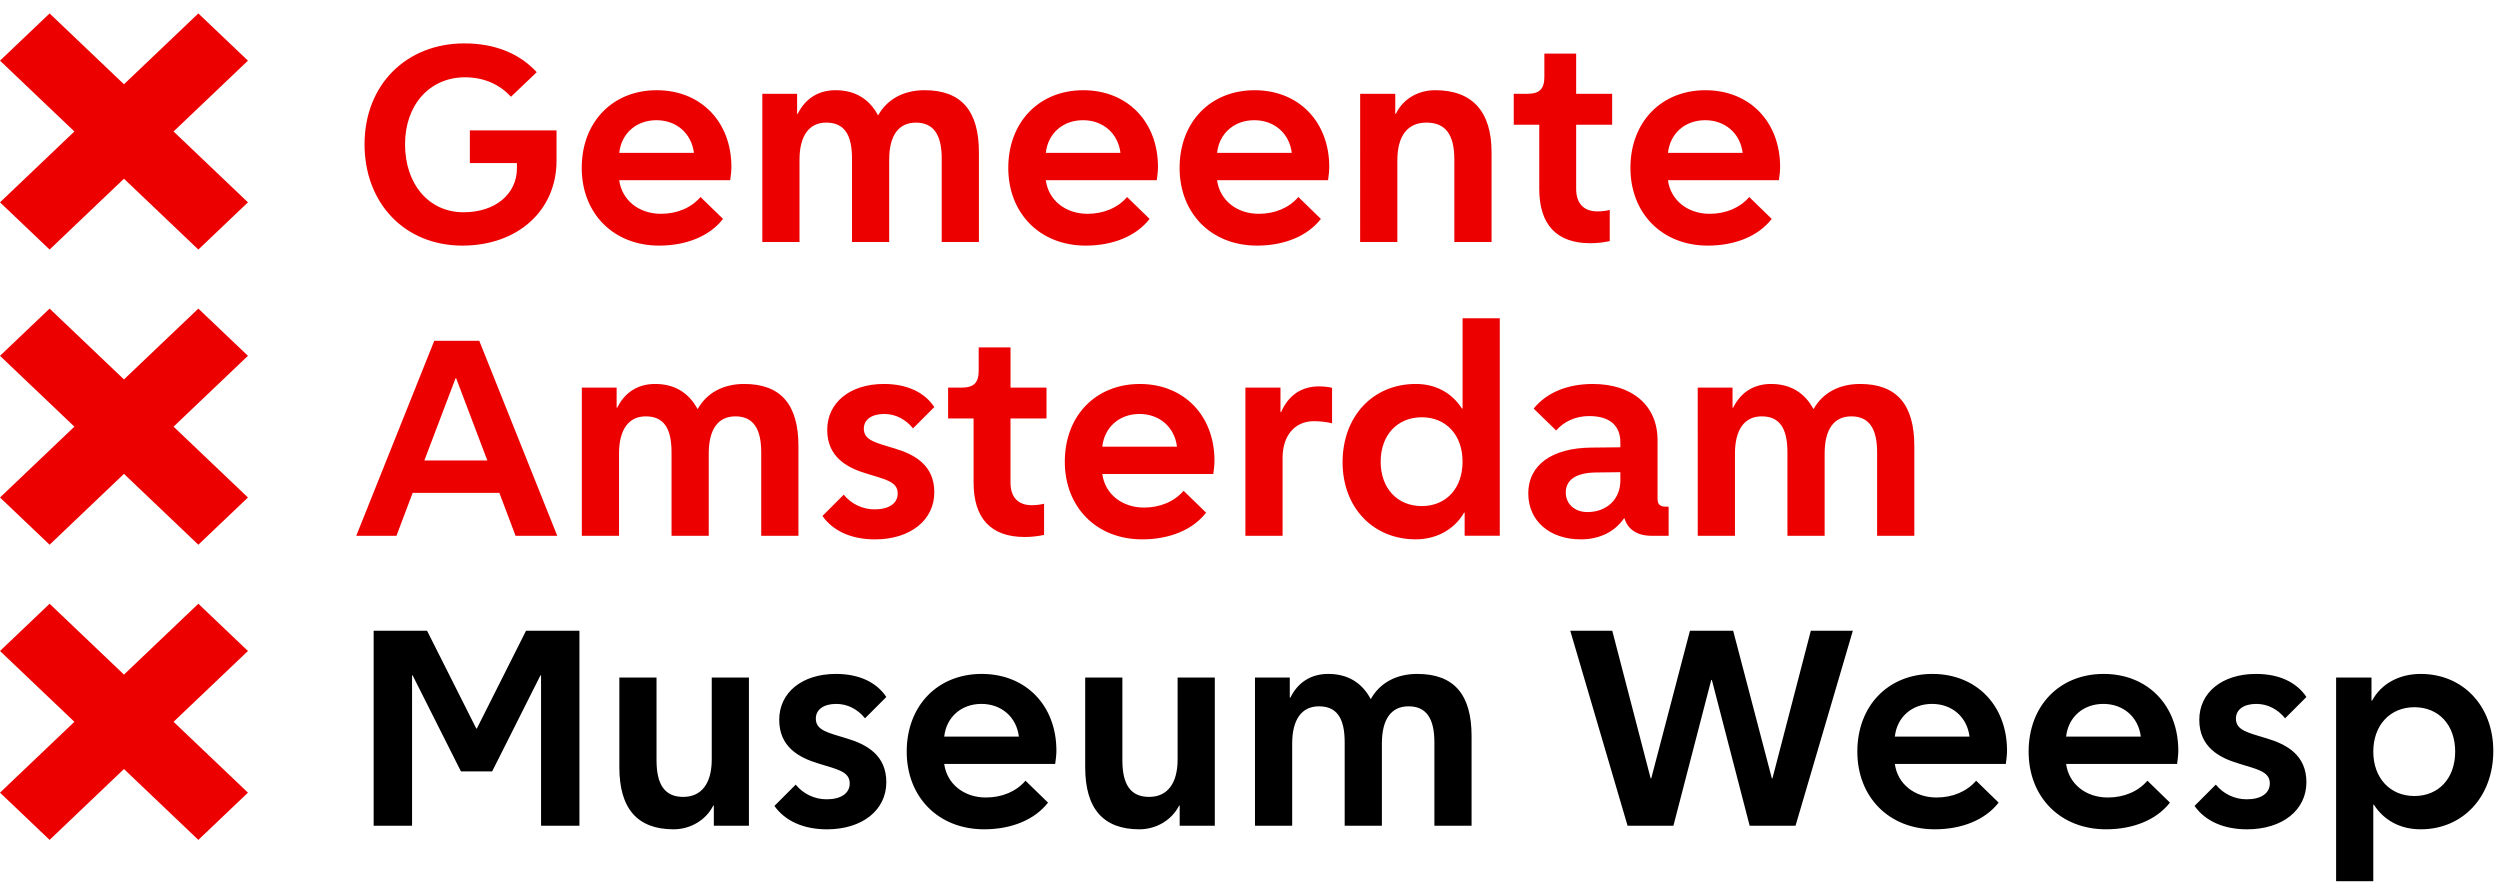
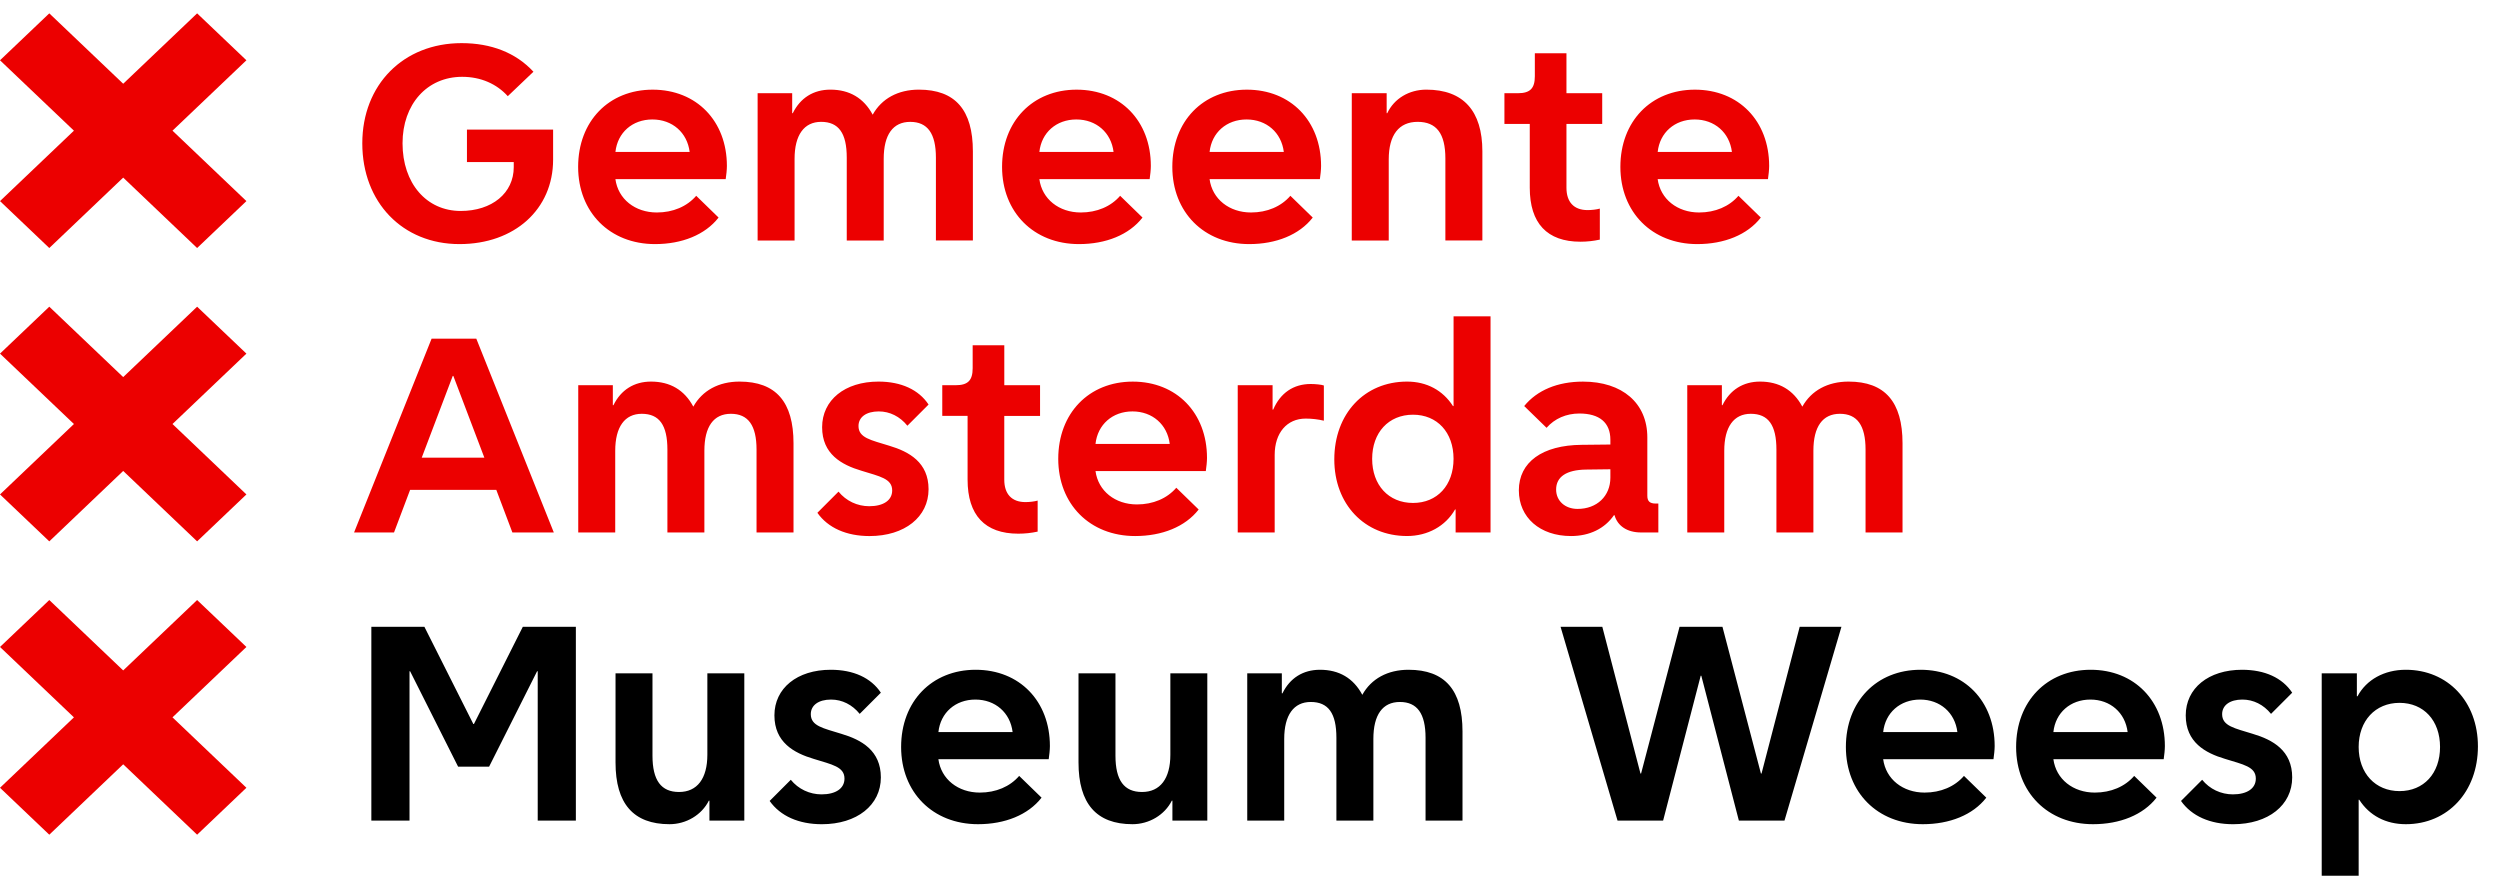
- <svg xmlns="http://www.w3.org/2000/svg" fill="none" viewBox="0 0 112.558 40">
+ <svg xmlns="http://www.w3.org/2000/svg" fill="none" viewBox="0 0 113.256 40">
  <path class="ams-logo__emblem" fill="#EC0000" d="M0 35.688L3.349 32.498L0 29.309L2.233 27.183L5.581 30.372L8.93 27.183L11.163 29.309L7.814 32.498L11.163 35.688L8.93 37.814L5.581 34.624L2.233 37.814L0 35.688ZM0 9.11L3.349 5.92L0 2.731L2.233 0.605L5.581 3.794L8.93 0.605L11.163 2.731L7.814 5.92L11.163 9.11L8.93 11.236L5.581 8.046L2.233 11.236L0 9.11ZM0 22.399L3.349 19.209L0 16.02L2.233 13.894L5.581 17.083L8.93 13.894L11.163 16.02L7.814 19.209L11.163 22.399L8.93 24.525L5.581 21.335L2.233 24.525L0 22.399Z" />
  <path class="ams-logo__text-secondary" fill="#000" d="M16.823 28.397H19.227L21.443 32.8H21.47L23.684 28.397H26.088V37.176H24.36V30.409H24.332L22.158 34.731H20.753L18.579 30.409H18.552V37.176H16.823V28.397ZM27.885 34.542V30.504H29.559V34.232C29.559 35.353 29.951 35.879 30.761 35.879C31.585 35.879 32.045 35.272 32.045 34.191V30.504H33.719V37.176H32.139V36.271H32.113C31.789 36.919 31.087 37.338 30.33 37.338C28.696 37.338 27.885 36.407 27.885 34.542ZM36.865 34.38C35.961 34.111 35.083 33.624 35.083 32.408C35.083 31.18 36.11 30.342 37.635 30.342C38.662 30.342 39.459 30.706 39.905 31.381L38.946 32.34C38.608 31.922 38.149 31.692 37.649 31.692C37.082 31.692 36.731 31.949 36.731 32.354C36.731 32.894 37.299 32.989 38.122 33.246C39.027 33.515 39.905 34.002 39.905 35.218C39.905 36.474 38.824 37.339 37.231 37.339C36.191 37.339 35.353 36.973 34.867 36.285L35.825 35.326C35.993 35.533 36.205 35.7 36.446 35.814C36.687 35.928 36.95 35.987 37.217 35.987C37.865 35.987 38.257 35.717 38.257 35.272C38.257 34.732 37.688 34.637 36.865 34.38ZM42.512 33.165H45.874C45.767 32.286 45.091 31.692 44.186 31.692C43.281 31.692 42.606 32.287 42.512 33.165ZM40.823 33.84C40.823 31.774 42.214 30.342 44.2 30.342C46.185 30.342 47.563 31.76 47.563 33.799C47.563 33.962 47.535 34.218 47.509 34.394H42.511C42.633 35.299 43.403 35.906 44.389 35.906C45.118 35.906 45.753 35.636 46.171 35.15L47.185 36.136C46.577 36.919 45.523 37.338 44.308 37.338C42.255 37.338 40.823 35.893 40.823 33.84ZM48.859 34.542V30.504H50.533V34.232C50.533 35.353 50.926 35.879 51.736 35.879C52.56 35.879 53.02 35.272 53.02 34.191V30.504H54.694V37.176H53.113V36.271H53.087C52.763 36.919 52.059 37.338 51.303 37.338C49.67 37.338 48.859 36.407 48.859 34.542ZM56.503 30.504H58.07V31.409H58.098C58.434 30.72 59.029 30.342 59.799 30.342C60.663 30.342 61.312 30.72 61.716 31.477C62.122 30.747 62.865 30.342 63.809 30.342C65.458 30.342 66.255 31.261 66.255 33.138V37.176H64.581V33.421C64.581 32.327 64.202 31.801 63.418 31.801C62.635 31.801 62.217 32.381 62.217 33.475V37.176H60.542V33.421C60.542 32.314 60.177 31.801 59.38 31.801C58.61 31.801 58.178 32.394 58.178 33.475V37.176H56.503V30.504ZM78.775 37.176L77.073 30.612H77.046L75.343 37.176H73.278L70.698 28.397H72.589L74.317 35.042H74.345L76.087 28.397H78.032L79.774 35.042H79.802L81.53 28.397H83.421L80.841 37.176H78.775ZM85.312 33.165H88.674C88.567 32.286 87.891 31.692 86.986 31.692C86.081 31.692 85.406 32.287 85.312 33.165ZM83.623 33.84C83.623 31.774 85.014 30.342 87 30.342C88.985 30.342 90.363 31.76 90.363 33.799C90.363 33.962 90.335 34.218 90.309 34.394H85.312C85.433 35.299 86.203 35.906 87.189 35.906C87.918 35.906 88.553 35.636 88.972 35.15L89.984 36.136C89.377 36.919 88.324 37.338 87.108 37.338C85.055 37.338 83.623 35.893 83.623 33.84ZM93.023 33.165H96.387C96.278 32.286 95.603 31.692 94.699 31.692C93.793 31.692 93.116 32.287 93.023 33.165ZM91.335 33.84C91.335 31.774 92.727 30.342 94.712 30.342C96.697 30.342 98.074 31.76 98.074 33.799C98.074 33.962 98.047 34.218 98.02 34.394H93.023C93.144 35.299 93.914 35.906 94.9 35.906C95.63 35.906 96.265 35.636 96.684 35.15L97.697 36.136C97.088 36.919 96.035 37.338 94.82 37.338C92.766 37.338 91.335 35.893 91.335 33.84ZM100.803 34.38C99.898 34.111 99.019 33.624 99.019 32.408C99.019 31.18 100.046 30.342 101.573 30.342C102.599 30.342 103.396 30.706 103.842 31.381L102.883 32.34C102.545 31.922 102.086 31.692 101.586 31.692C101.019 31.692 100.668 31.949 100.668 32.354C100.668 32.894 101.235 32.989 102.059 33.246C102.964 33.515 103.842 34.002 103.842 35.218C103.842 36.474 102.761 37.339 101.167 37.339C100.127 37.339 99.29 36.973 98.805 36.285L99.763 35.326C99.931 35.533 100.143 35.7 100.383 35.814C100.624 35.928 100.887 35.987 101.154 35.987C101.802 35.987 102.194 35.717 102.194 35.272C102.194 34.732 101.627 34.637 100.803 34.38ZM110.54 33.84C110.54 32.638 109.798 31.841 108.704 31.841C107.609 31.841 106.853 32.651 106.853 33.84C106.853 35.029 107.609 35.839 108.704 35.839C109.798 35.839 110.54 35.042 110.54 33.839L110.54 33.84ZM105.179 30.504H106.772V31.544H106.8C107.205 30.788 108.015 30.342 108.988 30.342C110.892 30.342 112.256 31.787 112.256 33.812C112.256 35.866 110.892 37.338 108.988 37.338C108.083 37.338 107.34 36.947 106.88 36.231H106.853V39.674H105.179V30.504Z" />
  <path class="ams-logo__text-primary" fill="#EC0000" d="M19.106 20.732H21.942L20.538 17.032H20.51L19.106 20.732ZM19.552 15.343H21.578L25.089 24.122H23.212L22.483 22.191H18.579L17.85 24.122H16.04L19.552 15.343ZM26.196 17.45H27.763V18.355H27.791C28.127 17.667 28.722 17.287 29.492 17.287C30.356 17.287 31.005 17.666 31.409 18.422C31.815 17.693 32.558 17.287 33.502 17.287C35.151 17.287 35.948 18.206 35.948 20.084V24.122H34.273V20.367C34.273 19.273 33.895 18.746 33.111 18.746C32.328 18.746 31.91 19.327 31.91 20.421V24.123H30.235V20.367C30.235 19.261 29.87 18.746 29.073 18.746C28.303 18.746 27.871 19.341 27.871 20.421V24.123H26.196V17.45ZM39.027 21.326C38.122 21.057 37.244 20.57 37.244 19.354C37.244 18.126 38.271 17.287 39.796 17.287C40.823 17.287 41.62 17.653 42.066 18.327L41.107 19.287C40.769 18.868 40.31 18.638 39.81 18.638C39.243 18.638 38.892 18.895 38.892 19.3C38.892 19.84 39.459 19.935 40.283 20.192C41.188 20.461 42.066 20.948 42.066 22.164C42.066 23.419 40.985 24.285 39.392 24.285C38.352 24.285 37.514 23.919 37.029 23.231L37.987 22.272C38.155 22.479 38.367 22.645 38.607 22.76C38.848 22.874 39.111 22.933 39.378 22.933C40.026 22.933 40.418 22.663 40.418 22.218C40.418 21.678 39.85 21.583 39.027 21.326ZM43.834 21.731V18.841H42.687V17.451H43.295C43.848 17.451 44.064 17.234 44.064 16.681V15.641H45.497V17.451H47.117V18.842H45.496V21.732C45.496 22.381 45.834 22.746 46.455 22.746C46.644 22.746 46.873 22.718 47.008 22.678V24.083C46.72 24.146 46.426 24.177 46.131 24.177C44.619 24.177 43.834 23.339 43.834 21.731ZM49.629 20.111H52.992C52.884 19.233 52.208 18.638 51.303 18.638C50.399 18.638 49.724 19.233 49.629 20.111ZM47.941 20.786C47.941 18.72 49.332 17.288 51.317 17.288C53.302 17.288 54.68 18.706 54.68 20.745C54.68 20.908 54.653 21.164 54.626 21.34H49.629C49.75 22.245 50.52 22.852 51.506 22.852C52.235 22.852 52.871 22.582 53.289 22.096L54.302 23.082C53.694 23.865 52.641 24.284 51.425 24.284C49.372 24.284 47.941 22.839 47.941 20.786ZM56.072 17.45H57.651V18.557H57.679C58.003 17.801 58.597 17.396 59.38 17.396C59.582 17.396 59.866 17.423 59.974 17.463V19.058C59.704 18.995 59.428 18.963 59.151 18.963C58.3 18.963 57.746 19.611 57.746 20.61V24.122H56.072V17.45ZM65.849 20.786C65.849 19.584 65.107 18.787 64.013 18.787C62.905 18.787 62.162 19.597 62.162 20.787C62.162 21.975 62.905 22.785 64.013 22.785C65.107 22.785 65.849 21.988 65.849 20.786ZM60.447 20.813C60.447 18.746 61.811 17.287 63.742 17.287C64.633 17.287 65.363 17.68 65.822 18.395H65.85V14.33H67.525V24.121H65.943V23.081H65.917C65.485 23.837 64.674 24.283 63.742 24.283C61.811 24.283 60.447 22.839 60.447 20.813ZM72.954 21.637V21.259L71.847 21.273C70.968 21.286 70.496 21.596 70.496 22.178C70.496 22.69 70.9 23.055 71.468 23.055C72.345 23.055 72.954 22.474 72.954 21.637ZM68.807 22.218C68.807 20.934 69.874 20.165 71.657 20.152L72.954 20.138V19.922C72.954 19.139 72.454 18.733 71.549 18.733C70.954 18.733 70.428 18.963 70.063 19.381L69.05 18.395C69.631 17.679 70.563 17.288 71.711 17.288C73.494 17.288 74.628 18.261 74.628 19.814V22.46C74.628 22.704 74.736 22.812 75.007 22.812H75.127V24.122H74.344C73.71 24.122 73.277 23.824 73.142 23.339H73.116C72.698 23.947 72.009 24.284 71.172 24.284C69.767 24.284 68.808 23.447 68.808 22.219L68.807 22.218ZM76.437 17.45H78.005V18.355H78.032C78.369 17.667 78.964 17.287 79.734 17.287C80.597 17.287 81.246 17.666 81.65 18.422C82.056 17.693 82.799 17.287 83.744 17.287C85.393 17.287 86.189 18.206 86.189 20.084V24.122H84.514V20.367C84.514 19.273 84.136 18.746 83.353 18.746C82.569 18.746 82.151 19.327 82.151 20.421V24.123H80.476V20.367C80.476 19.261 80.112 18.746 79.314 18.746C78.545 18.746 78.113 19.341 78.113 20.421V24.123H76.438L76.437 17.45ZM16.413 6.493C16.413 3.833 18.276 1.954 20.911 1.954C22.247 1.954 23.368 2.386 24.166 3.25L23.004 4.357C22.504 3.804 21.788 3.48 20.938 3.48C19.344 3.48 18.236 4.723 18.236 6.492C18.236 8.301 19.316 9.557 20.87 9.557C22.288 9.557 23.274 8.748 23.274 7.572V7.342H21.154V5.872H25.057V7.235C25.057 9.477 23.314 11.058 20.816 11.058C18.236 11.058 16.413 9.166 16.413 6.493ZM27.879 6.884H31.243C31.134 6.006 30.459 5.412 29.554 5.412C28.649 5.412 27.974 6.006 27.88 6.885L27.879 6.884ZM26.191 7.56C26.191 5.493 27.582 4.062 29.567 4.062C31.553 4.062 32.93 5.48 32.93 7.519C32.93 7.681 32.904 7.938 32.876 8.114H27.879C28.001 9.019 28.771 9.626 29.756 9.626C30.486 9.626 31.121 9.356 31.54 8.87L32.553 9.856C31.945 10.639 30.891 11.058 29.675 11.058C27.622 11.058 26.191 9.612 26.191 7.56ZM34.322 4.223H35.888V5.128H35.915C36.253 4.44 36.847 4.061 37.618 4.061C38.482 4.061 39.13 4.44 39.535 5.196C39.941 4.467 40.683 4.061 41.628 4.061C43.276 4.061 44.074 4.98 44.074 6.858V10.895H42.399V7.141C42.399 6.048 42.02 5.521 41.236 5.521C40.454 5.521 40.034 6.102 40.034 7.195V10.897H38.36V7.14C38.36 6.034 37.995 5.52 37.198 5.52C36.429 5.52 35.996 6.115 35.996 7.194V10.896H34.322V4.223ZM47.085 6.884H50.447C50.34 6.006 49.664 5.412 48.76 5.412C47.855 5.412 47.179 6.006 47.086 6.885L47.085 6.884ZM45.396 7.56C45.396 5.493 46.788 4.062 48.773 4.062C50.758 4.062 52.136 5.48 52.136 7.519C52.136 7.681 52.109 7.938 52.082 8.114H47.085C47.206 9.019 47.976 9.626 48.962 9.626C49.691 9.626 50.327 9.356 50.745 8.87L51.758 9.856C51.15 10.639 50.097 11.058 48.881 11.058C46.828 11.058 45.396 9.612 45.396 7.56ZM54.796 6.884H58.16C58.052 6.006 57.377 5.412 56.472 5.412C55.566 5.412 54.891 6.006 54.797 6.885L54.796 6.884ZM53.109 7.56C53.109 5.493 54.499 4.062 56.486 4.062C58.471 4.062 59.848 5.48 59.848 7.519C59.848 7.681 59.821 7.938 59.794 8.114H54.796C54.918 9.019 55.688 9.626 56.674 9.626C57.403 9.626 58.038 9.356 58.457 8.87L59.47 9.856C58.862 10.639 57.808 11.058 56.593 11.058C54.541 11.058 53.109 9.612 53.109 7.56ZM61.239 4.223H62.819V5.128H62.846C63.157 4.467 63.833 4.061 64.616 4.061C66.29 4.061 67.155 5.02 67.155 6.858V10.895H65.479V7.181C65.479 6.046 65.074 5.52 64.223 5.52C63.372 5.52 62.913 6.115 62.913 7.222V10.896H61.238L61.239 4.223ZM69.302 8.505V5.615H68.154V4.223H68.762C69.315 4.223 69.532 4.007 69.532 3.454V2.414H70.964V4.223H72.584V5.615H70.964V8.505C70.964 9.153 71.3 9.518 71.922 9.518C72.112 9.518 72.341 9.49 72.476 9.45V10.855C72.188 10.918 71.894 10.95 71.598 10.95C70.086 10.95 69.302 10.113 69.302 8.505ZM75.096 6.884H78.46C78.351 6.006 77.675 5.412 76.771 5.412C75.866 5.412 75.191 6.006 75.097 6.885L75.096 6.884ZM73.407 7.56C73.407 5.493 74.799 4.062 76.784 4.062C78.77 4.062 80.147 5.48 80.147 7.519C80.147 7.681 80.12 7.938 80.093 8.114H75.096C75.218 9.019 75.988 9.626 76.974 9.626C77.703 9.626 78.338 9.356 78.756 8.87L79.769 9.856C79.162 10.639 78.108 11.058 76.892 11.058C74.839 11.058 73.407 9.612 73.407 7.56Z" />
</svg>
